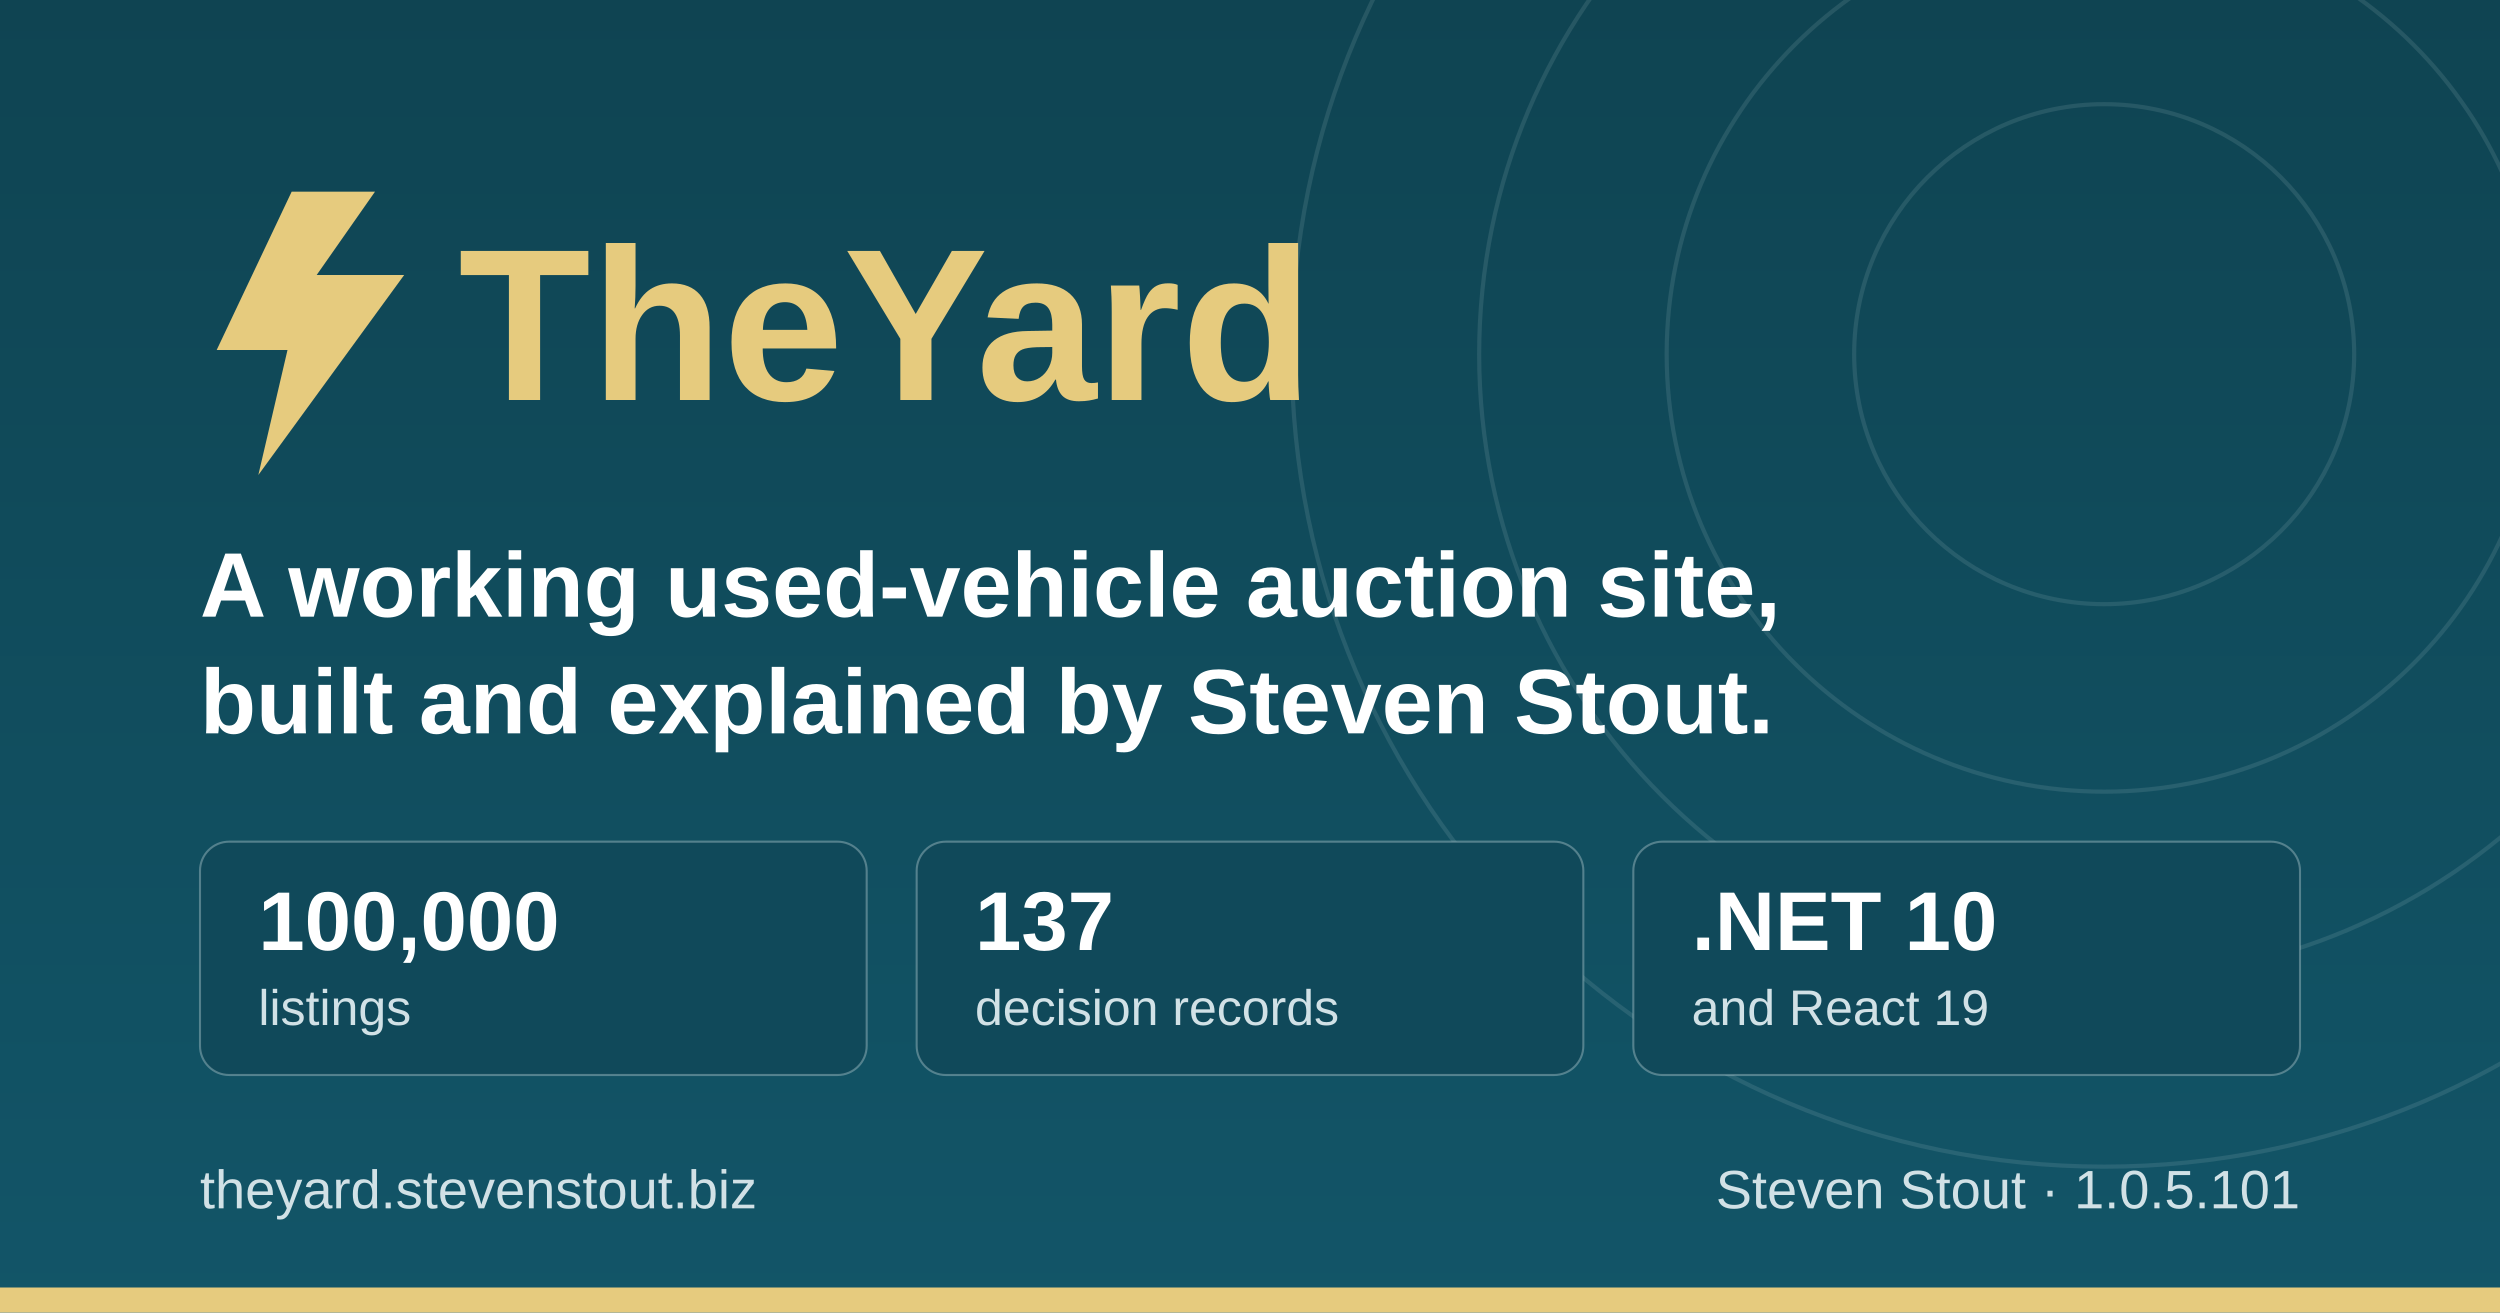
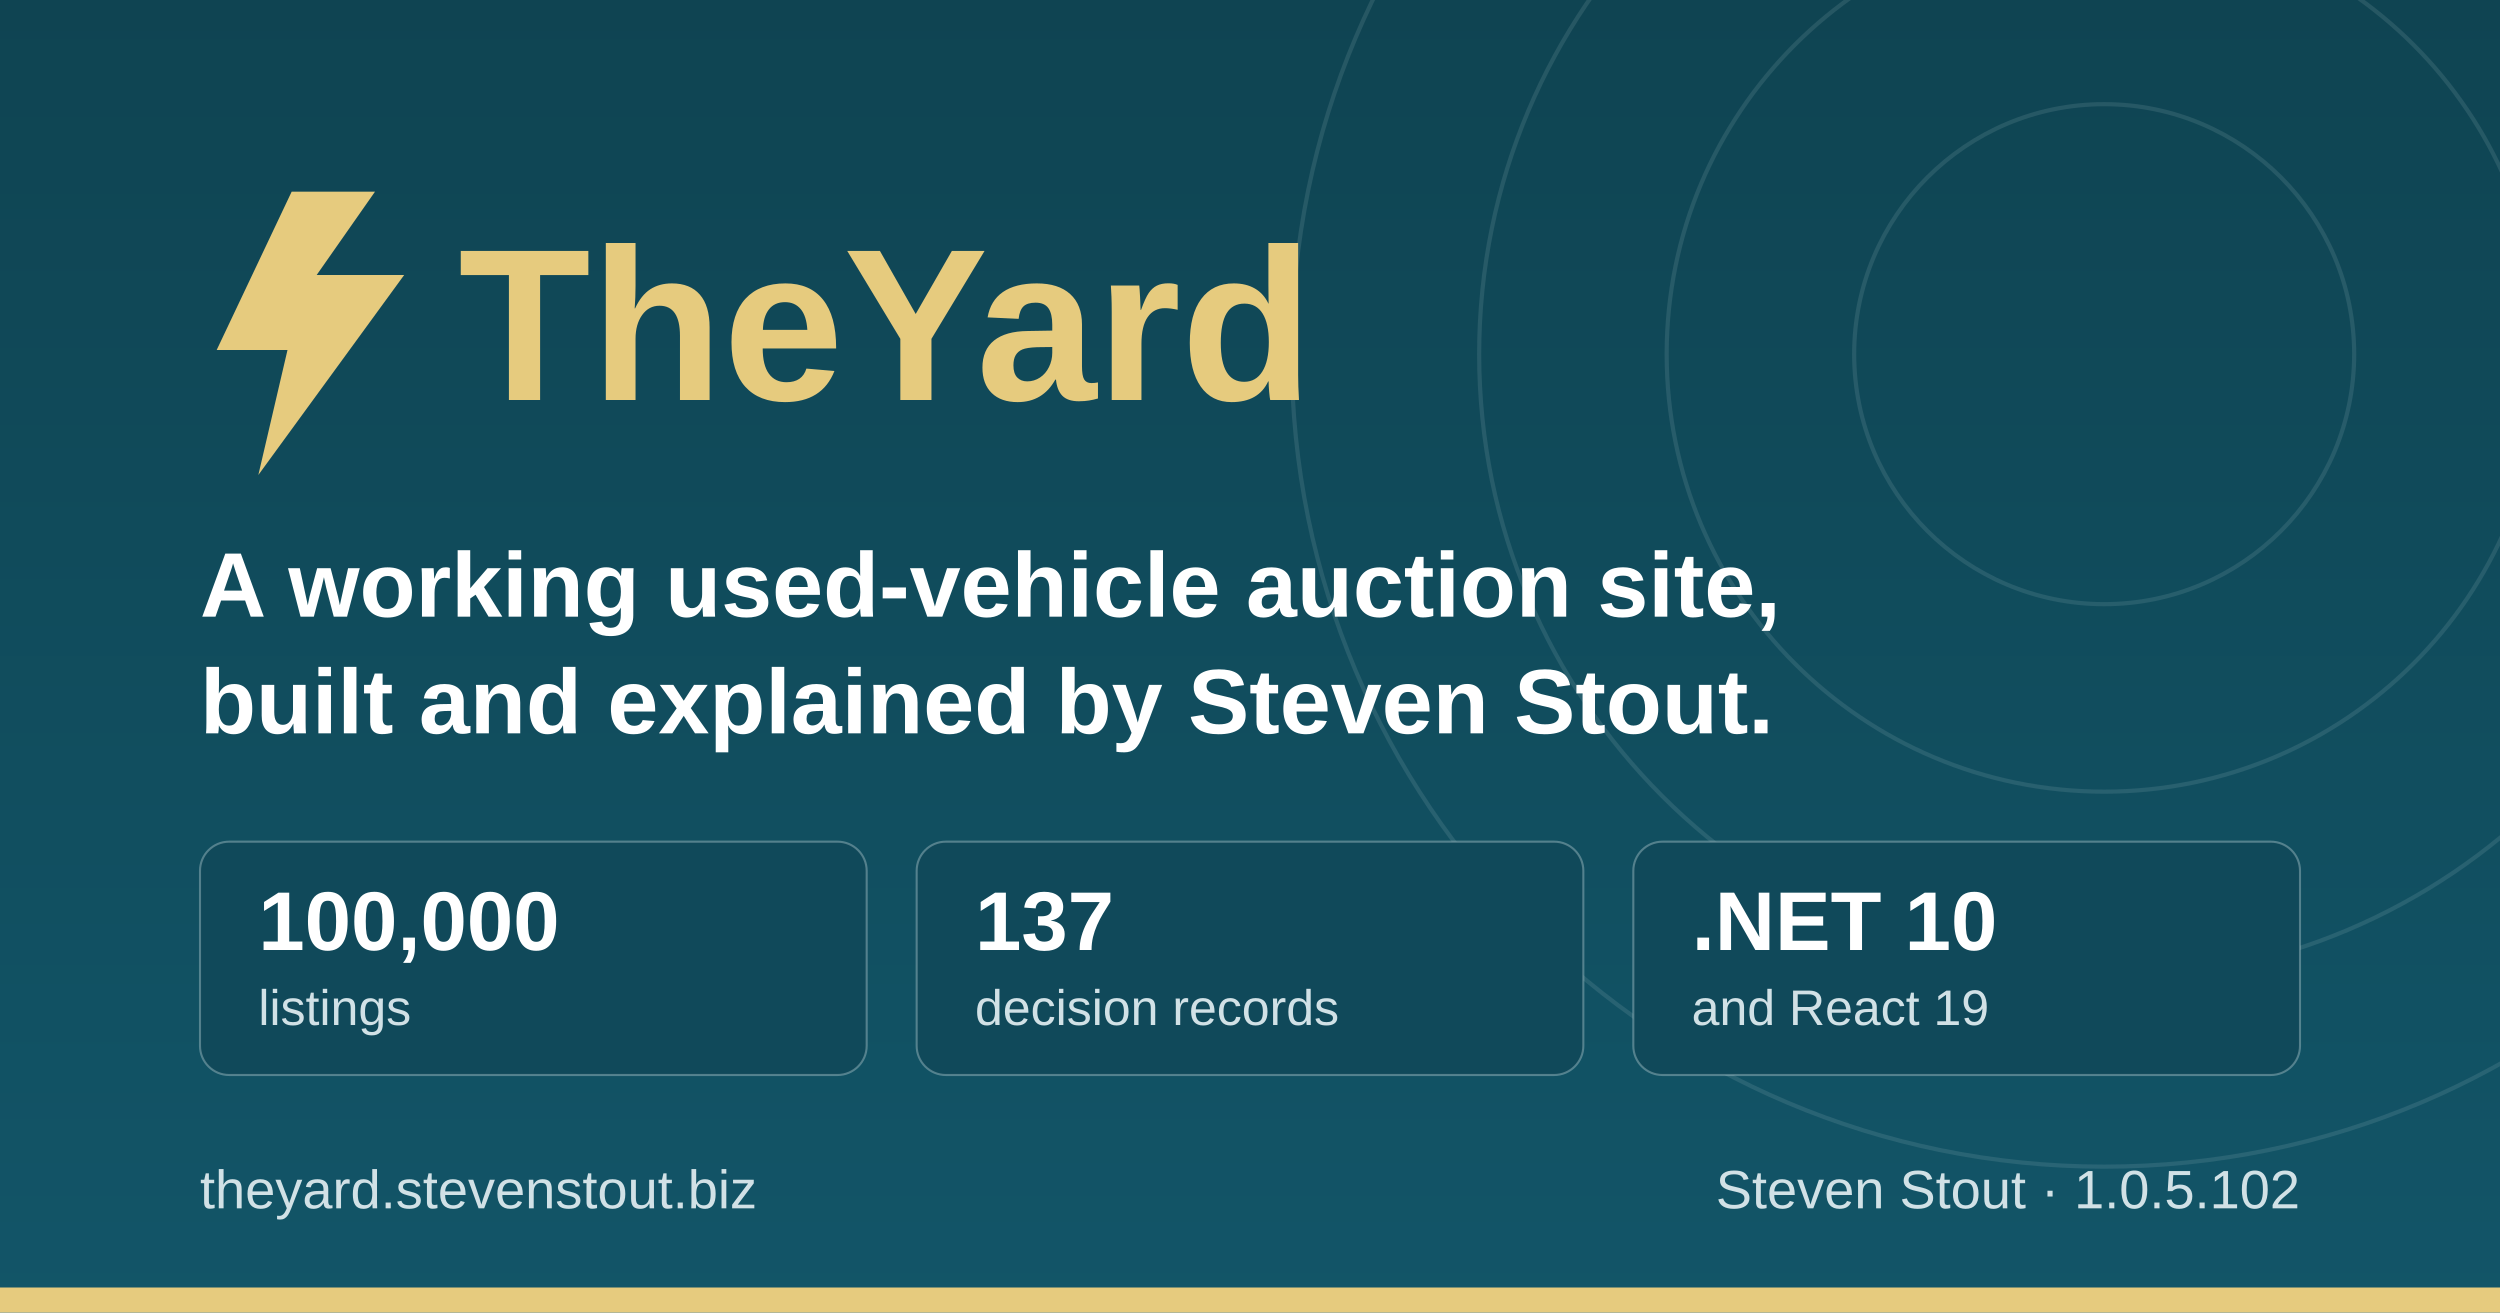
<svg xmlns="http://www.w3.org/2000/svg" width="1200" height="630" viewBox="0 0 1200 630" role="img" aria-label="TheYard, a used-vehicle auction platform, by Steven Stout">
  <defs>
    <linearGradient id="ground" x1="0" y1="0" x2="0" y2="1">
      <stop offset="0" stop-color="#0f4452" />
      <stop offset="1" stop-color="#125568" />
    </linearGradient>
  </defs>
  <rect width="1200" height="630" fill="url(#ground)" />
  <g fill="none" stroke="#d1e1e6" stroke-opacity="0.12" stroke-width="2">
    <circle cx="1010" cy="170" r="120" />
    <circle cx="1010" cy="170" r="210" />
    <circle cx="1010" cy="170" r="300" />
    <circle cx="1010" cy="170" r="390" />
  </g>
  <rect x="0" y="618" width="1200" height="12" fill="#e6cb7e" />
  <g transform="translate(96, 176)">
    <path d="M44 -84 L8 -8 h34 l-14 60 l70 -96 h-42 l28 -40 z" fill="#e6cb7e" />
    <text x="124" y="16" font-family="IBM Plex Sans, Segoe UI, system-ui, Arial, sans-serif" font-size="104" font-weight="700" fill="#e6cb7e">TheYard</text>
  </g>
  <text x="96" y="296" font-family="IBM Plex Sans, Segoe UI, system-ui, Arial, sans-serif" font-size="44" font-weight="600" fill="#ffffff">A working used-vehicle auction site,</text>
  <text x="96" y="352" font-family="IBM Plex Sans, Segoe UI, system-ui, Arial, sans-serif" font-size="44" font-weight="600" fill="#ffffff">built and explained by Steven Stout.</text>
  <g font-family="IBM Plex Sans, Segoe UI, system-ui, Arial, sans-serif">
    <rect x="96" y="404" width="320" height="112" rx="14" fill="#10495a" stroke="#d1e1e6" stroke-opacity="0.35" />
    <text x="124" y="456" font-size="40" font-weight="700" fill="#ffffff">100,000</text>
    <text x="124" y="492" font-size="24" font-weight="500" fill="#d1e1e6">listings</text>
    <rect x="440" y="404" width="320" height="112" rx="14" fill="#10495a" stroke="#d1e1e6" stroke-opacity="0.35" />
    <text x="468" y="456" font-size="40" font-weight="700" fill="#ffffff">137</text>
    <text x="468" y="492" font-size="24" font-weight="500" fill="#d1e1e6">decision records</text>
    <rect x="784" y="404" width="320" height="112" rx="14" fill="#10495a" stroke="#d1e1e6" stroke-opacity="0.35" />
    <text x="812" y="456" font-size="40" font-weight="700" fill="#ffffff">.NET 10</text>
    <text x="812" y="492" font-size="24" font-weight="500" fill="#d1e1e6">and React 19</text>
  </g>
  <text x="96" y="580" font-family="IBM Plex Sans, Segoe UI, system-ui, Arial, sans-serif" font-size="26" font-weight="500" fill="#d1e1e6">theyard.stevenstout.biz</text>
-   <text x="1104" y="580" text-anchor="end" font-family="IBM Plex Sans, Segoe UI, system-ui, Arial, sans-serif" font-size="26" font-weight="500" fill="#d1e1e6">Steven Stout · 1.0.5.101</text>
+   <text x="1104" y="580" text-anchor="end" font-family="IBM Plex Sans, Segoe UI, system-ui, Arial, sans-serif" font-size="26" font-weight="500" fill="#d1e1e6">Steven Stout · 1.0.5.102</text>
</svg>
